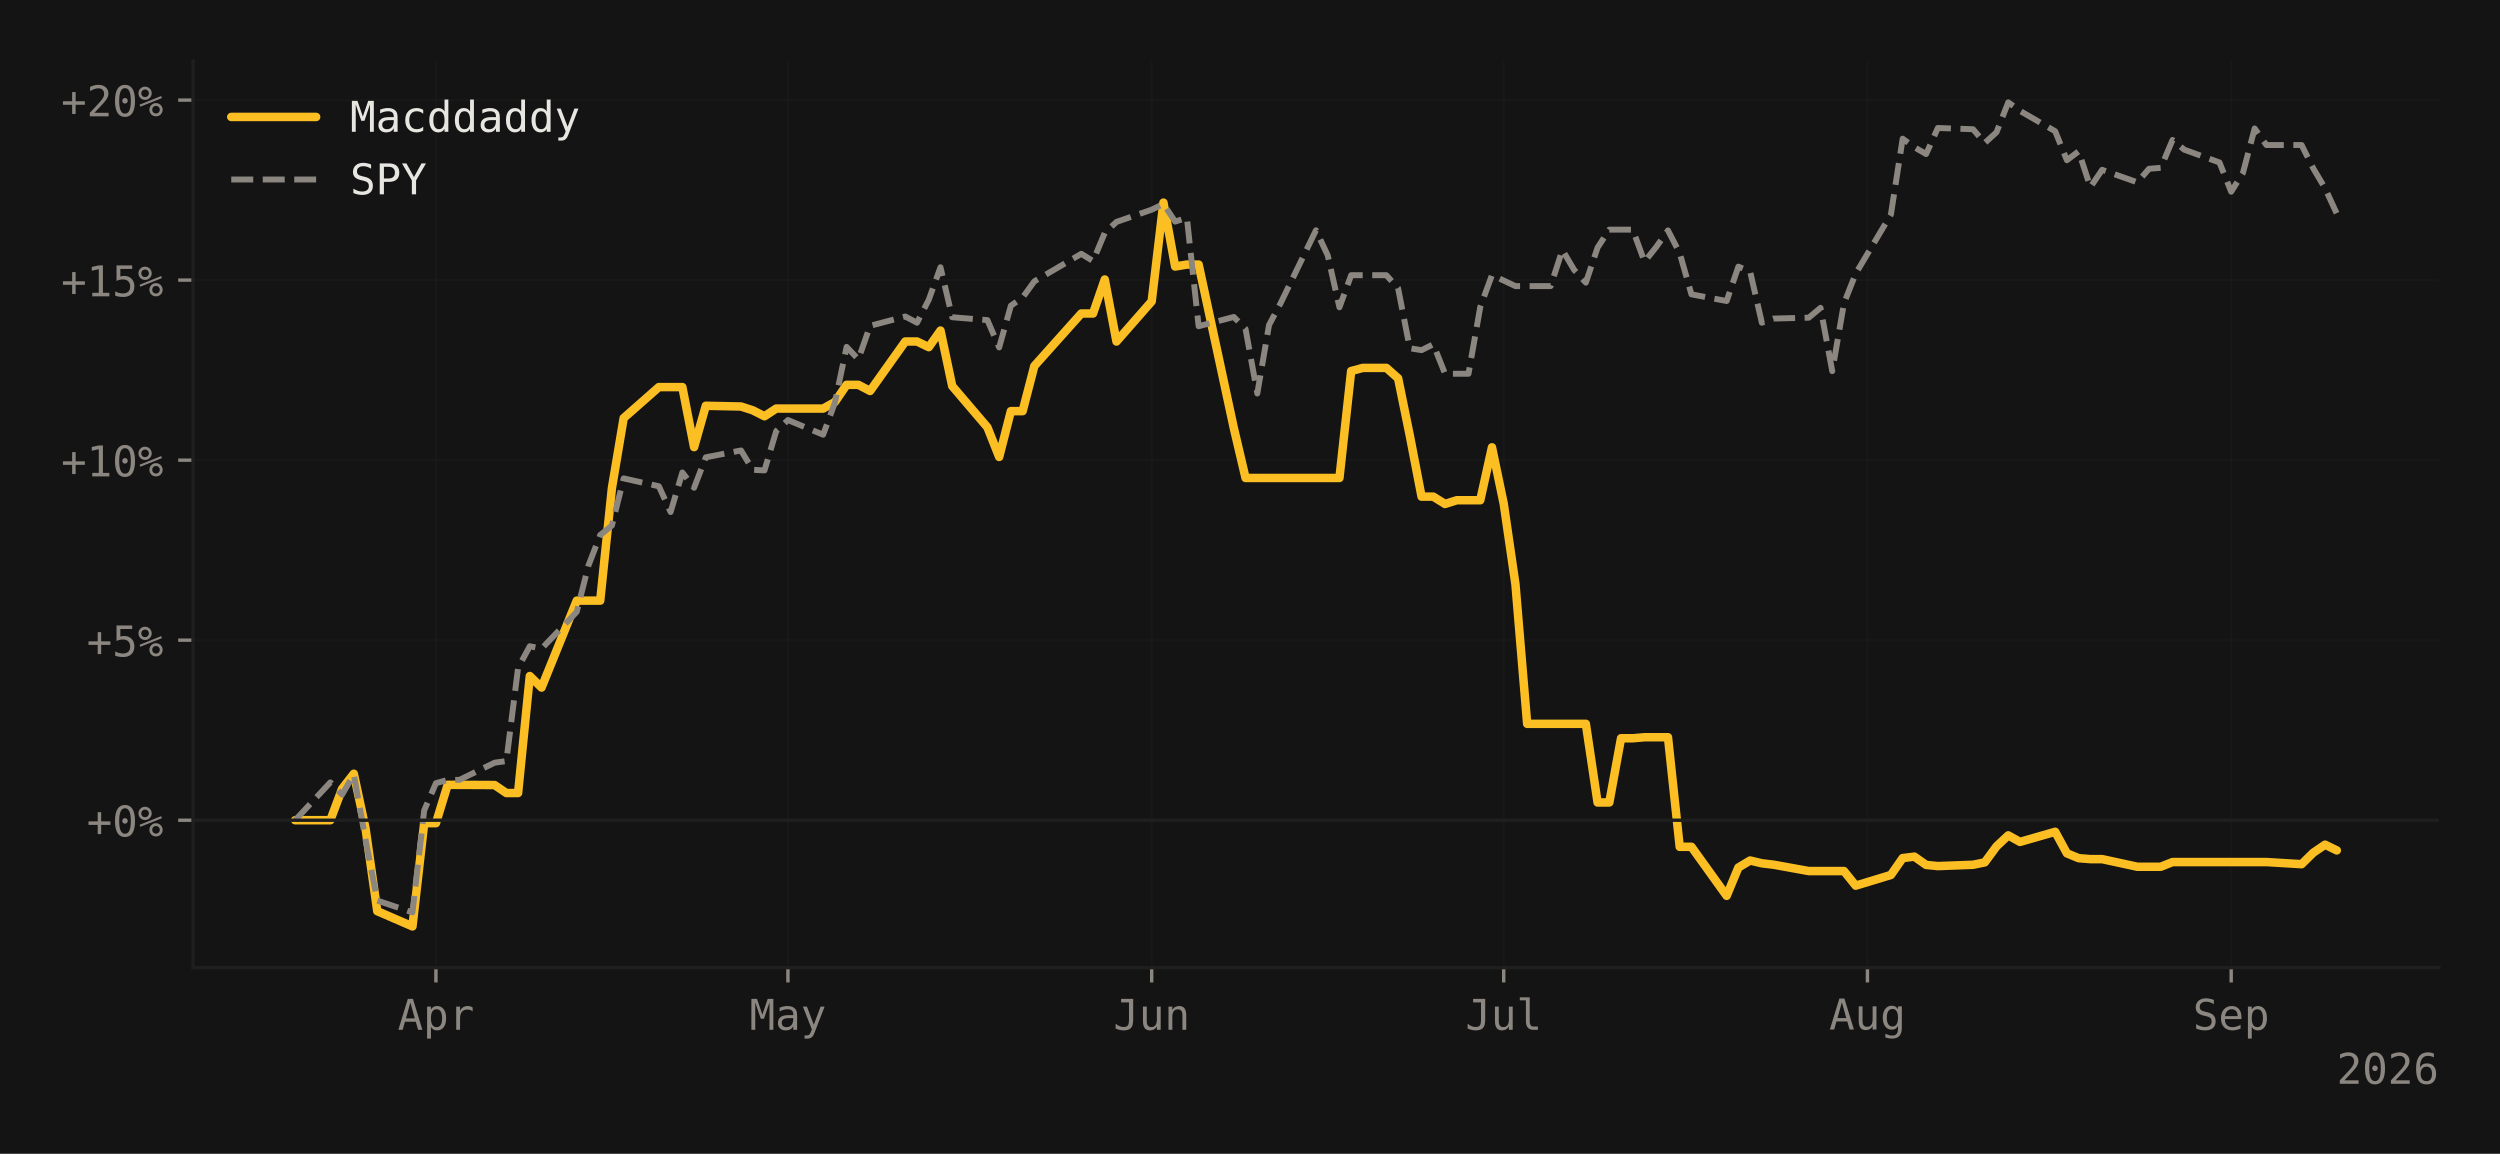
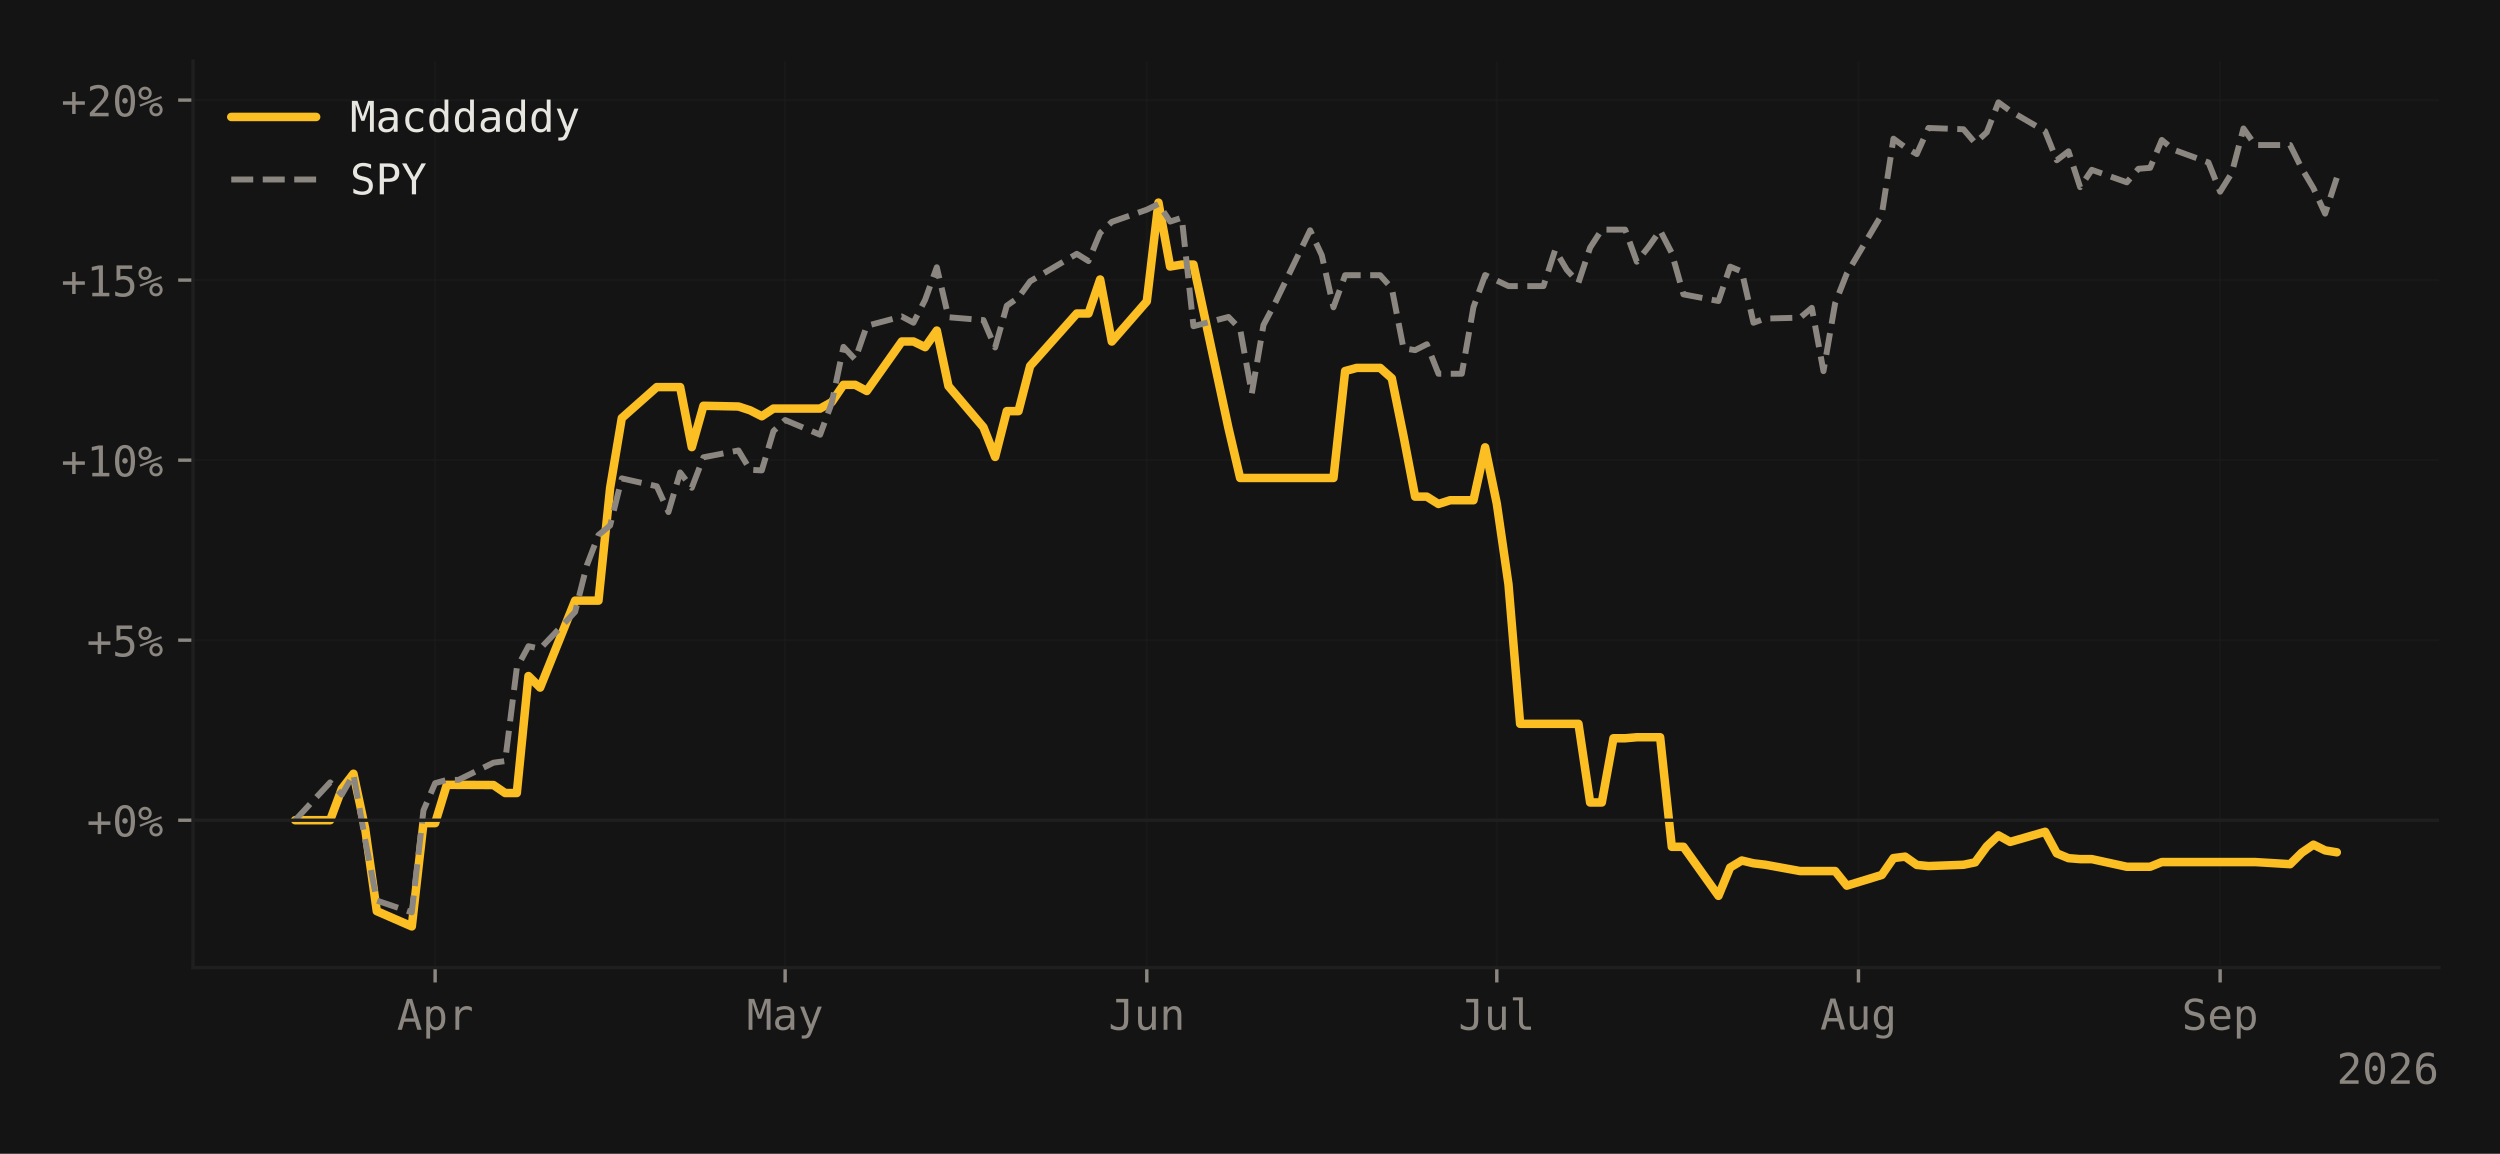
<svg xmlns="http://www.w3.org/2000/svg" xmlns:xlink="http://www.w3.org/1999/xlink" width="588.99pt" height="271.826pt" viewBox="0 0 588.99 271.826" version="1.1">
  <defs>
    <style type="text/css">*{stroke-linejoin: round; stroke-linecap: butt}</style>
  </defs>
  <g id="figure_1">
    <g id="patch_1">
      <path d="M 0 271.826  L 588.99 271.826  L 588.99 0  L 0 0  z " style="fill: #141414" />
    </g>
    <g id="axes_1">
      <g id="patch_2">
        <path d="M 45.481 227.964  L 574.59 227.964  L 574.59 14.4  L 45.481 14.4  z " style="fill: #141414" />
      </g>
      <g id="matplotlib.axis_1">
        <g id="xtick_1">
          <g id="line2d_1">
-             <path d="M 102.705 227.964  L 102.705 14.4  " clip-path="url(#p02af33b880)" style="fill: none; stroke: #1f1f1f; stroke-opacity: 0.4; stroke-width: 0.5; stroke-linecap: square" />
+             <path d="M 102.515 227.964  L 102.515 14.4  " clip-path="url(#pc652d06f4b)" style="fill: none; stroke: #1f1f1f; stroke-opacity: 0.4; stroke-width: 0.5; stroke-linecap: square" />
          </g>
          <g id="line2d_2">
            <defs>
-               <path id="m4345fac6f0" d="M 0 0  L 0 3.5  " style="stroke: #8b8680; stroke-width: 0.8" />
-             </defs>
-             <g>
-               <use xlink:href="#m4345fac6f0" x="102.705" y="227.964" style="fill: #8b8680; stroke: #8b8680; stroke-width: 0.8" />
+               <path id="m08521a209b" d="M 0 0  L 0 3.5  " style="stroke: #8b8680; stroke-width: 0.8" />
+             </defs>
+             <g>
+               <use xlink:href="#m08521a209b" x="102.515" y="227.964" style="fill: #8b8680; stroke: #8b8680; stroke-width: 0.8" />
            </g>
          </g>
          <g id="text_1">
-             <g style="fill: #8b8680" transform="translate(93.67418 242.6152) scale(0.1 -0.1)">
+             <g style="fill: #8b8680" transform="translate(93.48462 242.6152) scale(0.1 -0.1)">
              <defs>
                <path id="DejaVuSansMono-41" d="M 1925 4109  L 1259 1722  L 2591 1722  L 1925 4109  z M 1544 4666  L 2309 4666  L 3738 0  L 3084 0  L 2741 1216  L 1106 1216  L 769 0  L 116 0  L 1544 4666  z " transform="scale(0.015625)" />
                <path id="DejaVuSansMono-70" d="M 1172 441  L 1172 -1331  L 594 -1331  L 594 3500  L 1172 3500  L 1172 3053  Q 1316 3313 1555 3448  Q 1794 3584 2106 3584  Q 2741 3584 3102 3093  Q 3463 2603 3463 1734  Q 3463 881 3100 395  Q 2738 -91 2106 -91  Q 1788 -91 1548 45  Q 1309 181 1172 441  z M 2859 1747  Q 2859 2416 2648 2756  Q 2438 3097 2022 3097  Q 1603 3097 1387 2755  Q 1172 2413 1172 1747  Q 1172 1084 1387 740  Q 1603 397 2022 397  Q 2438 397 2648 737  Q 2859 1078 2859 1747  z " transform="scale(0.015625)" />
                <path id="DejaVuSansMono-72" d="M 3609 2778  Q 3425 2922 3234 2987  Q 3044 3053 2816 3053  Q 2278 3053 1993 2715  Q 1709 2378 1709 1741  L 1709 0  L 1131 0  L 1131 3500  L 1709 3500  L 1709 2816  Q 1853 3188 2151 3386  Q 2450 3584 2859 3584  Q 3072 3584 3256 3531  Q 3441 3478 3609 3366  L 3609 2778  z " transform="scale(0.015625)" />
              </defs>
              <use xlink:href="#DejaVuSansMono-41" />
              <use xlink:href="#DejaVuSansMono-70" transform="translate(60.20508 0)" />
              <use xlink:href="#DejaVuSansMono-72" transform="translate(120.4102 0)" />
            </g>
          </g>
        </g>
        <g id="xtick_2">
          <g id="line2d_3">
-             <path d="M 185.637 227.964  L 185.637 14.4  " clip-path="url(#p02af33b880)" style="fill: none; stroke: #1f1f1f; stroke-opacity: 0.4; stroke-width: 0.5; stroke-linecap: square" />
+             <path d="M 184.974 227.964  L 184.974 14.4  " clip-path="url(#pc652d06f4b)" style="fill: none; stroke: #1f1f1f; stroke-opacity: 0.4; stroke-width: 0.5; stroke-linecap: square" />
          </g>
          <g id="line2d_4">
            <g>
-               <use xlink:href="#m4345fac6f0" x="185.637" y="227.964" style="fill: #8b8680; stroke: #8b8680; stroke-width: 0.8" />
+               <use xlink:href="#m08521a209b" x="184.974" y="227.964" style="fill: #8b8680; stroke: #8b8680; stroke-width: 0.8" />
            </g>
          </g>
          <g id="text_2">
-             <g style="fill: #8b8680" transform="translate(176.6066 242.6152) scale(0.1 -0.1)">
+             <g style="fill: #8b8680" transform="translate(175.9432 242.6152) scale(0.1 -0.1)">
              <defs>
                <path id="DejaVuSansMono-4d" d="M 269 4666  L 1113 4666  L 1919 2291  L 2731 4666  L 3578 4666  L 3578 0  L 2994 0  L 2994 4122  L 2163 1663  L 1684 1663  L 850 4122  L 850 0  L 269 0  L 269 4666  z " transform="scale(0.015625)" />
                <path id="DejaVuSansMono-61" d="M 2194 1759  L 2003 1759  Q 1500 1759 1245 1582  Q 991 1406 991 1056  Q 991 741 1181 566  Q 1372 391 1709 391  Q 2184 391 2456 720  Q 2728 1050 2731 1631  L 2731 1759  L 2194 1759  z M 3309 1997  L 3309 0  L 2731 0  L 2731 519  Q 2547 206 2267 57  Q 1988 -91 1588 -91  Q 1053 -91 734 211  Q 416 513 416 1019  Q 416 1603 808 1906  Q 1200 2209 1959 2209  L 2731 2209  L 2731 2300  Q 2728 2719 2518 2908  Q 2309 3097 1850 3097  Q 1556 3097 1256 3012  Q 956 2928 672 2766  L 672 3341  Q 991 3463 1283 3523  Q 1575 3584 1850 3584  Q 2284 3584 2592 3456  Q 2900 3328 3091 3072  Q 3209 2916 3259 2686  Q 3309 2456 3309 1997  z " transform="scale(0.015625)" />
                <path id="DejaVuSansMono-79" d="M 2681 1125  Q 2538 759 2316 163  Q 2006 -663 1900 -844  Q 1756 -1088 1540 -1209  Q 1325 -1331 1038 -1331  L 575 -1331  L 575 -850  L 916 -850  Q 1169 -850 1312 -703  Q 1456 -556 1678 56  L 325 3500  L 934 3500  L 1972 763  L 2994 3500  L 3603 3500  L 2681 1125  z " transform="scale(0.015625)" />
              </defs>
              <use xlink:href="#DejaVuSansMono-4d" />
              <use xlink:href="#DejaVuSansMono-61" transform="translate(60.20508 0)" />
              <use xlink:href="#DejaVuSansMono-79" transform="translate(120.4102 0)" />
            </g>
          </g>
        </g>
        <g id="xtick_3">
          <g id="line2d_5">
-             <path d="M 271.334 227.964  L 271.334 14.4  " clip-path="url(#p02af33b880)" style="fill: none; stroke: #1f1f1f; stroke-opacity: 0.4; stroke-width: 0.5; stroke-linecap: square" />
+             <path d="M 270.181 227.964  L 270.181 14.4  " clip-path="url(#pc652d06f4b)" style="fill: none; stroke: #1f1f1f; stroke-opacity: 0.4; stroke-width: 0.5; stroke-linecap: square" />
          </g>
          <g id="line2d_6">
            <g>
-               <use xlink:href="#m4345fac6f0" x="271.334" y="227.964" style="fill: #8b8680; stroke: #8b8680; stroke-width: 0.8" />
+               <use xlink:href="#m08521a209b" x="270.181" y="227.964" style="fill: #8b8680; stroke: #8b8680; stroke-width: 0.8" />
            </g>
          </g>
          <g id="text_3">
-             <g style="fill: #8b8680" transform="translate(262.3035 242.6152) scale(0.1 -0.1)">
+             <g style="fill: #8b8680" transform="translate(261.1504 242.6152) scale(0.1 -0.1)">
              <defs>
                <path id="DejaVuSansMono-4a" d="M 341 191  L 341 928  Q 625 675 928 548  Q 1231 422 1556 422  Q 2003 422 2179 655  Q 2356 888 2356 1522  L 2356 4134  L 1166 4134  L 1166 4666  L 2988 4666  L 2988 1522  Q 2988 641 2658 275  Q 2328 -91 1556 -91  Q 1256 -91 959 -22  Q 663 47 341 191  z " transform="scale(0.015625)" />
                <path id="DejaVuSansMono-75" d="M 609 1325  L 609 3494  L 1184 3494  L 1184 1325  Q 1184 853 1351 631  Q 1519 409 1869 409  Q 2275 409 2490 695  Q 2706 981 2706 1516  L 2706 3494  L 3284 3494  L 3284 0  L 2706 0  L 2706 525  Q 2553 222 2289 65  Q 2025 -91 1672 -91  Q 1134 -91 871 261  Q 609 613 609 1325  z " transform="scale(0.015625)" />
                <path id="DejaVuSansMono-6e" d="M 3284 2169  L 3284 0  L 2706 0  L 2706 2169  Q 2706 2641 2540 2862  Q 2375 3084 2022 3084  Q 1619 3084 1401 2798  Q 1184 2513 1184 1978  L 1184 0  L 609 0  L 609 3500  L 1184 3500  L 1184 2975  Q 1338 3275 1600 3429  Q 1863 3584 2222 3584  Q 2756 3584 3020 3232  Q 3284 2881 3284 2169  z " transform="scale(0.015625)" />
              </defs>
              <use xlink:href="#DejaVuSansMono-4a" />
              <use xlink:href="#DejaVuSansMono-75" transform="translate(60.20508 0)" />
              <use xlink:href="#DejaVuSansMono-6e" transform="translate(120.4102 0)" />
            </g>
          </g>
        </g>
        <g id="xtick_4">
          <g id="line2d_7">
-             <path d="M 354.266 227.964  L 354.266 14.4  " clip-path="url(#p02af33b880)" style="fill: none; stroke: #1f1f1f; stroke-opacity: 0.4; stroke-width: 0.5; stroke-linecap: square" />
+             <path d="M 352.639 227.964  L 352.639 14.4  " clip-path="url(#pc652d06f4b)" style="fill: none; stroke: #1f1f1f; stroke-opacity: 0.4; stroke-width: 0.5; stroke-linecap: square" />
          </g>
          <g id="line2d_8">
            <g>
-               <use xlink:href="#m4345fac6f0" x="354.266" y="227.964" style="fill: #8b8680; stroke: #8b8680; stroke-width: 0.8" />
+               <use xlink:href="#m08521a209b" x="352.639" y="227.964" style="fill: #8b8680; stroke: #8b8680; stroke-width: 0.8" />
            </g>
          </g>
          <g id="text_4">
-             <g style="fill: #8b8680" transform="translate(345.236 242.6152) scale(0.1 -0.1)">
+             <g style="fill: #8b8680" transform="translate(343.6089 242.6152) scale(0.1 -0.1)">
              <defs>
                <path id="DejaVuSansMono-6c" d="M 1997 1269  Q 1997 881 2139 684  Q 2281 488 2559 488  L 3231 488  L 3231 0  L 2503 0  Q 1988 0 1705 331  Q 1422 663 1422 1269  L 1422 4447  L 500 4447  L 500 4897  L 1997 4897  L 1997 1269  z " transform="scale(0.015625)" />
              </defs>
              <use xlink:href="#DejaVuSansMono-4a" />
              <use xlink:href="#DejaVuSansMono-75" transform="translate(60.20508 0)" />
              <use xlink:href="#DejaVuSansMono-6c" transform="translate(120.4102 0)" />
            </g>
          </g>
        </g>
        <g id="xtick_5">
          <g id="line2d_9">
-             <path d="M 439.963 227.964  L 439.963 14.4  " clip-path="url(#p02af33b880)" style="fill: none; stroke: #1f1f1f; stroke-opacity: 0.4; stroke-width: 0.5; stroke-linecap: square" />
+             <path d="M 437.847 227.964  L 437.847 14.4  " clip-path="url(#pc652d06f4b)" style="fill: none; stroke: #1f1f1f; stroke-opacity: 0.4; stroke-width: 0.5; stroke-linecap: square" />
          </g>
          <g id="line2d_10">
            <g>
-               <use xlink:href="#m4345fac6f0" x="439.963" y="227.964" style="fill: #8b8680; stroke: #8b8680; stroke-width: 0.8" />
+               <use xlink:href="#m08521a209b" x="437.847" y="227.964" style="fill: #8b8680; stroke: #8b8680; stroke-width: 0.8" />
            </g>
          </g>
          <g id="text_5">
-             <g style="fill: #8b8680" transform="translate(430.9328 242.5464) scale(0.1 -0.1)">
+             <g style="fill: #8b8680" transform="translate(428.8161 242.5464) scale(0.1 -0.1)">
              <defs>
                <path id="DejaVuSansMono-67" d="M 2681 1778  Q 2681 2425 2470 2761  Q 2259 3097 1856 3097  Q 1434 3097 1212 2761  Q 991 2425 991 1778  Q 991 1131 1214 792  Q 1438 453 1863 453  Q 2259 453 2470 793  Q 2681 1134 2681 1778  z M 3256 225  Q 3256 -563 2884 -969  Q 2513 -1375 1791 -1375  Q 1553 -1375 1293 -1331  Q 1034 -1288 775 -1203  L 775 -634  Q 1081 -778 1331 -847  Q 1581 -916 1791 -916  Q 2256 -916 2468 -662  Q 2681 -409 2681 141  L 2681 166  L 2681 556  Q 2544 263 2306 119  Q 2069 -25 1728 -25  Q 1116 -25 750 465  Q 384 956 384 1778  Q 384 2603 750 3093  Q 1116 3584 1728 3584  Q 2066 3584 2300 3450  Q 2534 3316 2681 3034  L 2681 3488  L 3256 3488  L 3256 225  z " transform="scale(0.015625)" />
              </defs>
              <use xlink:href="#DejaVuSansMono-41" />
              <use xlink:href="#DejaVuSansMono-75" transform="translate(60.20508 0)" />
              <use xlink:href="#DejaVuSansMono-67" transform="translate(120.4102 0)" />
            </g>
          </g>
        </g>
        <g id="xtick_6">
          <g id="line2d_11">
-             <path d="M 525.66 227.964  L 525.66 14.4  " clip-path="url(#p02af33b880)" style="fill: none; stroke: #1f1f1f; stroke-opacity: 0.4; stroke-width: 0.5; stroke-linecap: square" />
+             <path d="M 523.054 227.964  L 523.054 14.4  " clip-path="url(#pc652d06f4b)" style="fill: none; stroke: #1f1f1f; stroke-opacity: 0.4; stroke-width: 0.5; stroke-linecap: square" />
          </g>
          <g id="line2d_12">
            <g>
-               <use xlink:href="#m4345fac6f0" x="525.66" y="227.964" style="fill: #8b8680; stroke: #8b8680; stroke-width: 0.8" />
+               <use xlink:href="#m08521a209b" x="523.054" y="227.964" style="fill: #8b8680; stroke: #8b8680; stroke-width: 0.8" />
            </g>
          </g>
          <g id="text_6">
-             <g style="fill: #8b8680" transform="translate(516.6297 242.6152) scale(0.1 -0.1)">
+             <g style="fill: #8b8680" transform="translate(514.0233 242.6152) scale(0.1 -0.1)">
              <defs>
                <path id="DejaVuSansMono-53" d="M 3163 4506  L 3163 3866  Q 2875 4050 2586 4144  Q 2297 4238 2003 4238  Q 1556 4238 1297 4030  Q 1038 3822 1038 3469  Q 1038 3159 1208 2996  Q 1378 2834 1844 2725  L 2175 2650  Q 2831 2497 3131 2169  Q 3431 1841 3431 1275  Q 3431 609 3018 259  Q 2606 -91 1819 -91  Q 1491 -91 1159 -20  Q 828 50 494 191  L 494 863  Q 853 634 1173 528  Q 1494 422 1819 422  Q 2297 422 2562 636  Q 2828 850 2828 1234  Q 2828 1584 2645 1768  Q 2463 1953 2009 2053  L 1672 2131  Q 1022 2278 728 2575  Q 434 2872 434 3372  Q 434 3997 854 4373  Q 1275 4750 1972 4750  Q 2241 4750 2537 4689  Q 2834 4628 3163 4506  z " transform="scale(0.015625)" />
                <path id="DejaVuSansMono-65" d="M 3475 1894  L 3475 1613  L 984 1613  L 984 1594  Q 984 1022 1282 709  Q 1581 397 2125 397  Q 2400 397 2700 484  Q 3000 572 3341 750  L 3341 178  Q 3013 44 2708 -23  Q 2403 -91 2119 -91  Q 1303 -91 843 398  Q 384 888 384 1747  Q 384 2584 834 3084  Q 1284 3584 2034 3584  Q 2703 3584 3089 3131  Q 3475 2678 3475 1894  z M 2900 2063  Q 2888 2569 2661 2833  Q 2434 3097 2009 3097  Q 1594 3097 1325 2822  Q 1056 2547 1006 2059  L 2900 2063  z " transform="scale(0.015625)" />
              </defs>
              <use xlink:href="#DejaVuSansMono-53" />
              <use xlink:href="#DejaVuSansMono-65" transform="translate(60.20508 0)" />
              <use xlink:href="#DejaVuSansMono-70" transform="translate(120.4102 0)" />
            </g>
          </g>
        </g>
        <g id="text_7">
          <g style="fill: #8b8680" transform="translate(550.5091 255.3464) scale(0.1 -0.1)">
            <defs>
              <path id="DejaVuSansMono-32" d="M 1166 531  L 3309 531  L 3309 0  L 475 0  L 475 531  Q 1059 1147 1496 1619  Q 1934 2091 2100 2284  Q 2413 2666 2522 2902  Q 2631 3138 2631 3384  Q 2631 3775 2401 3997  Q 2172 4219 1772 4219  Q 1488 4219 1175 4116  Q 863 4013 513 3803  L 513 4441  Q 834 4594 1145 4672  Q 1456 4750 1759 4750  Q 2444 4750 2861 4386  Q 3278 4022 3278 3431  Q 3278 3131 3139 2831  Q 3000 2531 2688 2169  Q 2513 1966 2180 1606  Q 1847 1247 1166 531  z " transform="scale(0.015625)" />
              <path id="DejaVuSansMono-30" d="M 1509 2344  Q 1509 2516 1629 2641  Q 1750 2766 1919 2766  Q 2094 2766 2219 2641  Q 2344 2516 2344 2344  Q 2344 2169 2220 2047  Q 2097 1925 1919 1925  Q 1744 1925 1626 2044  Q 1509 2163 1509 2344  z M 1925 4250  Q 1484 4250 1267 3775  Q 1050 3300 1050 2328  Q 1050 1359 1267 884  Q 1484 409 1925 409  Q 2369 409 2586 884  Q 2803 1359 2803 2328  Q 2803 3300 2586 3775  Q 2369 4250 1925 4250  z M 1925 4750  Q 2672 4750 3055 4137  Q 3438 3525 3438 2328  Q 3438 1134 3055 521  Q 2672 -91 1925 -91  Q 1178 -91 797 521  Q 416 1134 416 2328  Q 416 3525 797 4137  Q 1178 4750 1925 4750  z " transform="scale(0.015625)" />
              <path id="DejaVuSansMono-36" d="M 3097 4563  L 3097 3981  Q 2900 4097 2678 4158  Q 2456 4219 2216 4219  Q 1616 4219 1306 3767  Q 997 3316 997 2438  Q 1147 2750 1412 2917  Q 1678 3084 2022 3084  Q 2697 3084 3067 2670  Q 3438 2256 3438 1497  Q 3438 741 3056 325  Q 2675 -91 1984 -91  Q 1172 -91 794 492  Q 416 1075 416 2328  Q 416 3509 870 4129  Q 1325 4750 2188 4750  Q 2419 4750 2650 4701  Q 2881 4653 3097 4563  z M 1972 2591  Q 1569 2591 1337 2300  Q 1106 2009 1106 1497  Q 1106 984 1337 693  Q 1569 403 1972 403  Q 2391 403 2603 679  Q 2816 956 2816 1497  Q 2816 2041 2603 2316  Q 2391 2591 1972 2591  z " transform="scale(0.015625)" />
            </defs>
            <use xlink:href="#DejaVuSansMono-32" />
            <use xlink:href="#DejaVuSansMono-30" transform="translate(60.20508 0)" />
            <use xlink:href="#DejaVuSansMono-32" transform="translate(120.4102 0)" />
            <use xlink:href="#DejaVuSansMono-36" transform="translate(180.6152 0)" />
          </g>
        </g>
      </g>
      <g id="matplotlib.axis_2">
        <g id="ytick_1">
          <g id="line2d_13">
-             <path d="M 45.481 193.238  L 574.59 193.238  " clip-path="url(#p02af33b880)" style="fill: none; stroke: #1f1f1f; stroke-opacity: 0.4; stroke-width: 0.5; stroke-linecap: square" />
+             <path d="M 45.481 193.238  L 574.59 193.238  " clip-path="url(#pc652d06f4b)" style="fill: none; stroke: #1f1f1f; stroke-opacity: 0.4; stroke-width: 0.5; stroke-linecap: square" />
          </g>
          <g id="line2d_14">
            <defs>
-               <path id="ma624adea62" d="M 0 0  L -3.5 0  " style="stroke: #8b8680; stroke-width: 0.8" />
-             </defs>
-             <g>
-               <use xlink:href="#ma624adea62" x="45.481" y="193.238" style="fill: #8b8680; stroke: #8b8680; stroke-width: 0.8" />
+               <path id="m42a7c53372" d="M 0 0  L -3.5 0  " style="stroke: #8b8680; stroke-width: 0.8" />
+             </defs>
+             <g>
+               <use xlink:href="#m42a7c53372" x="45.481" y="193.238" style="fill: #8b8680; stroke: #8b8680; stroke-width: 0.8" />
            </g>
          </g>
          <g id="text_8">
            <g style="fill: #8b8680" transform="translate(20.42031 197.0636) scale(0.1 -0.1)">
              <defs>
                <path id="DejaVuSansMono-2b" d="M 2188 3659  L 2188 2272  L 3578 2272  L 3578 1741  L 2188 1741  L 2188 353  L 1663 353  L 1663 1741  L 275 1741  L 275 2272  L 1663 2272  L 1663 3659  L 2188 3659  z " transform="scale(0.015625)" />
                <path id="DejaVuSansMono-25" d="M 2175 997  Q 2175 753 2339 587  Q 2503 422 2747 422  Q 2988 422 3155 589  Q 3322 756 3322 997  Q 3322 1238 3153 1406  Q 2984 1575 2747 1575  Q 2503 1575 2339 1409  Q 2175 1244 2175 997  z M 1753 997  Q 1753 1419 2040 1708  Q 2328 1997 2747 1997  Q 2947 1997 3126 1922  Q 3306 1847 3450 1703  Q 3594 1556 3672 1375  Q 3750 1194 3750 997  Q 3750 581 3459 290  Q 3169 0 2747 0  Q 2322 0 2037 286  Q 1753 572 1753 997  z M 378 1453  L 269 1753  L 3525 3059  L 3653 2759  L 378 1453  z M 525 3475  Q 525 3228 689 3064  Q 853 2900 1100 2900  Q 1341 2900 1509 3067  Q 1678 3234 1678 3475  Q 1678 3716 1509 3883  Q 1341 4050 1100 4050  Q 859 4050 692 3884  Q 525 3719 525 3475  z M 103 3475  Q 103 3897 390 4186  Q 678 4475 1100 4475  Q 1300 4475 1483 4400  Q 1666 4325 1806 4184  Q 1947 4044 2023 3861  Q 2100 3678 2100 3475  Q 2100 3056 1809 2767  Q 1519 2478 1100 2478  Q 678 2478 390 2765  Q 103 3053 103 3475  z " transform="scale(0.015625)" />
              </defs>
              <use xlink:href="#DejaVuSansMono-2b" />
              <use xlink:href="#DejaVuSansMono-30" transform="translate(60.20508 0)" />
              <use xlink:href="#DejaVuSansMono-25" transform="translate(120.4102 0)" />
            </g>
          </g>
        </g>
        <g id="ytick_2">
          <g id="line2d_15">
-             <path d="M 45.481 150.823  L 574.59 150.823  " clip-path="url(#p02af33b880)" style="fill: none; stroke: #1f1f1f; stroke-opacity: 0.4; stroke-width: 0.5; stroke-linecap: square" />
+             <path d="M 45.481 150.823  L 574.59 150.823  " clip-path="url(#pc652d06f4b)" style="fill: none; stroke: #1f1f1f; stroke-opacity: 0.4; stroke-width: 0.5; stroke-linecap: square" />
          </g>
          <g id="line2d_16">
            <g>
-               <use xlink:href="#ma624adea62" x="45.481" y="150.823" style="fill: #8b8680; stroke: #8b8680; stroke-width: 0.8" />
+               <use xlink:href="#m42a7c53372" x="45.481" y="150.823" style="fill: #8b8680; stroke: #8b8680; stroke-width: 0.8" />
            </g>
          </g>
          <g id="text_9">
            <g style="fill: #8b8680" transform="translate(20.42031 154.6489) scale(0.1 -0.1)">
              <defs>
                <path id="DejaVuSansMono-35" d="M 647 4666  L 3009 4666  L 3009 4134  L 1222 4134  L 1222 2988  Q 1356 3038 1492 3061  Q 1628 3084 1766 3084  Q 2491 3084 2916 2656  Q 3341 2228 3341 1497  Q 3341 759 2895 334  Q 2450 -91 1678 -91  Q 1306 -91 998 -41  Q 691 9 447 109  L 447 750  Q 734 594 1025 517  Q 1316 441 1619 441  Q 2141 441 2423 716  Q 2706 991 2706 1497  Q 2706 1997 2414 2275  Q 2122 2553 1600 2553  Q 1347 2553 1106 2495  Q 866 2438 647 2322  L 647 4666  z " transform="scale(0.015625)" />
              </defs>
              <use xlink:href="#DejaVuSansMono-2b" />
              <use xlink:href="#DejaVuSansMono-35" transform="translate(60.20508 0)" />
              <use xlink:href="#DejaVuSansMono-25" transform="translate(120.4102 0)" />
            </g>
          </g>
        </g>
        <g id="ytick_3">
          <g id="line2d_17">
-             <path d="M 45.481 108.408  L 574.59 108.408  " clip-path="url(#p02af33b880)" style="fill: none; stroke: #1f1f1f; stroke-opacity: 0.4; stroke-width: 0.5; stroke-linecap: square" />
+             <path d="M 45.481 108.408  L 574.59 108.408  " clip-path="url(#pc652d06f4b)" style="fill: none; stroke: #1f1f1f; stroke-opacity: 0.4; stroke-width: 0.5; stroke-linecap: square" />
          </g>
          <g id="line2d_18">
            <g>
-               <use xlink:href="#ma624adea62" x="45.481" y="108.408" style="fill: #8b8680; stroke: #8b8680; stroke-width: 0.8" />
+               <use xlink:href="#m42a7c53372" x="45.481" y="108.408" style="fill: #8b8680; stroke: #8b8680; stroke-width: 0.8" />
            </g>
          </g>
          <g id="text_10">
            <g style="fill: #8b8680" transform="translate(14.4 112.2342) scale(0.1 -0.1)">
              <defs>
                <path id="DejaVuSansMono-31" d="M 844 531  L 1825 531  L 1825 4097  L 769 3859  L 769 4434  L 1819 4666  L 2450 4666  L 2450 531  L 3419 531  L 3419 0  L 844 0  L 844 531  z " transform="scale(0.015625)" />
              </defs>
              <use xlink:href="#DejaVuSansMono-2b" />
              <use xlink:href="#DejaVuSansMono-31" transform="translate(60.20508 0)" />
              <use xlink:href="#DejaVuSansMono-30" transform="translate(120.4102 0)" />
              <use xlink:href="#DejaVuSansMono-25" transform="translate(180.6152 0)" />
            </g>
          </g>
        </g>
        <g id="ytick_4">
          <g id="line2d_19">
-             <path d="M 45.481 65.994  L 574.59 65.994  " clip-path="url(#p02af33b880)" style="fill: none; stroke: #1f1f1f; stroke-opacity: 0.4; stroke-width: 0.5; stroke-linecap: square" />
+             <path d="M 45.481 65.994  L 574.59 65.994  " clip-path="url(#pc652d06f4b)" style="fill: none; stroke: #1f1f1f; stroke-opacity: 0.4; stroke-width: 0.5; stroke-linecap: square" />
          </g>
          <g id="line2d_20">
            <g>
-               <use xlink:href="#ma624adea62" x="45.481" y="65.994" style="fill: #8b8680; stroke: #8b8680; stroke-width: 0.8" />
+               <use xlink:href="#m42a7c53372" x="45.481" y="65.994" style="fill: #8b8680; stroke: #8b8680; stroke-width: 0.8" />
            </g>
          </g>
          <g id="text_11">
            <g style="fill: #8b8680" transform="translate(14.4 69.81951) scale(0.1 -0.1)">
              <use xlink:href="#DejaVuSansMono-2b" />
              <use xlink:href="#DejaVuSansMono-31" transform="translate(60.20508 0)" />
              <use xlink:href="#DejaVuSansMono-35" transform="translate(120.4102 0)" />
              <use xlink:href="#DejaVuSansMono-25" transform="translate(180.6152 0)" />
            </g>
          </g>
        </g>
        <g id="ytick_5">
          <g id="line2d_21">
-             <path d="M 45.481 23.579  L 574.59 23.579  " clip-path="url(#p02af33b880)" style="fill: none; stroke: #1f1f1f; stroke-opacity: 0.4; stroke-width: 0.5; stroke-linecap: square" />
+             <path d="M 45.481 23.579  L 574.59 23.579  " clip-path="url(#pc652d06f4b)" style="fill: none; stroke: #1f1f1f; stroke-opacity: 0.4; stroke-width: 0.5; stroke-linecap: square" />
          </g>
          <g id="line2d_22">
            <g>
-               <use xlink:href="#ma624adea62" x="45.481" y="23.579" style="fill: #8b8680; stroke: #8b8680; stroke-width: 0.8" />
+               <use xlink:href="#m42a7c53372" x="45.481" y="23.579" style="fill: #8b8680; stroke: #8b8680; stroke-width: 0.8" />
            </g>
          </g>
          <g id="text_12">
            <g style="fill: #8b8680" transform="translate(14.4 27.40481) scale(0.1 -0.1)">
              <use xlink:href="#DejaVuSansMono-2b" />
              <use xlink:href="#DejaVuSansMono-32" transform="translate(60.20508 0)" />
              <use xlink:href="#DejaVuSansMono-30" transform="translate(120.4102 0)" />
              <use xlink:href="#DejaVuSansMono-25" transform="translate(180.6152 0)" />
            </g>
          </g>
        </g>
      </g>
      <g id="line2d_23">
-         <path d="M 69.532 193.238  L 77.825 193.238  L 80.589 185.848  L 83.354 182.291  L 86.118 195.172  L 88.883 214.665  L 97.176 218.256  L 99.94 193.928  L 102.705 193.928  L 105.469 184.898  L 116.527 184.95  L 119.291 186.832  L 122.056 186.832  L 124.82 159.276  L 127.584 161.986  L 135.878 141.509  L 141.406 141.509  L 144.171 114.937  L 146.935 98.499  L 155.229 91.196  L 160.757 91.196  L 163.522 105.337  L 166.286 95.599  L 174.579 95.771  L 177.344 96.669  L 180.108 98.068  L 182.873 96.255  L 193.93 96.255  L 196.695 94.718  L 199.459 90.661  L 202.224 90.661  L 204.988 92.111  L 213.281 80.457  L 216.046 80.457  L 218.81 81.786  L 221.575 77.884  L 224.339 90.954  L 232.632 100.675  L 235.397 107.65  L 238.161 96.859  L 240.925 96.859  L 243.69 86.223  L 254.747 73.861  L 257.512 73.861  L 260.276 65.85  L 263.041 80.457  L 271.334 70.995  L 274.098 47.738  L 276.863 62.793  L 279.627 62.327  L 282.392 62.327  L 290.685 100.865  L 293.449 112.606  L 315.565 112.606  L 318.329 87.415  L 321.093 86.672  L 326.622 86.672  L 329.387 89.124  L 332.151 102.661  L 334.916 117.009  L 337.68 117.009  L 340.444 118.735  L 343.209 117.855  L 348.738 117.855  L 351.502 105.389  L 354.266 118.649  L 357.031 137.641  L 359.795 170.533  L 373.617 170.533  L 376.382 189.059  L 379.146 189.059  L 381.911 173.934  L 384.675 173.934  L 387.439 173.693  L 392.968 173.693  L 395.733 199.505  L 398.497 199.505  L 406.79 211.056  L 409.555 204.392  L 412.319 202.734  L 415.084 203.39  L 417.848 203.718  L 426.141 205.22  L 434.434 205.22  L 437.199 208.656  L 445.492 206.135  L 448.257 202.164  L 451.021 201.819  L 453.785 203.77  L 456.55 204.046  L 464.843 203.736  L 467.607 203.166  L 470.372 199.402  L 473.136 196.812  L 475.901 198.349  L 484.194 195.966  L 486.958 201.042  L 489.723 202.182  L 492.487 202.406  L 495.252 202.406  L 503.545 204.202  L 509.074 204.202  L 511.838 203.097  L 533.953 203.097  L 542.247 203.597  L 545.011 200.887  L 547.776 199.005  L 550.54 200.351  L 550.54 200.351  " clip-path="url(#p02af33b880)" style="fill: none; stroke: #fbbf24; stroke-width: 2; stroke-linecap: round" />
+         <path d="M 69.532 193.238  L 77.778 193.238  L 80.526 185.848  L 83.275 182.291  L 86.023 195.172  L 88.772 214.665  L 97.018 218.256  L 99.766 193.928  L 102.515 193.928  L 105.264 184.898  L 116.258 184.95  L 119.007 186.832  L 121.755 186.832  L 124.504 159.276  L 127.253 161.986  L 135.499 141.509  L 140.996 141.509  L 143.744 114.937  L 146.493 98.499  L 154.739 91.196  L 160.236 91.196  L 162.985 105.337  L 165.733 95.599  L 173.979 95.771  L 176.728 96.669  L 179.476 98.068  L 182.225 96.255  L 193.22 96.255  L 195.968 94.718  L 198.717 90.661  L 201.465 90.661  L 204.214 92.111  L 212.46 80.457  L 215.208 80.457  L 217.957 81.786  L 220.706 77.884  L 223.454 90.954  L 231.7 100.675  L 234.449 107.65  L 237.197 96.859  L 239.946 96.859  L 242.695 86.223  L 253.689 73.861  L 256.438 73.861  L 259.186 65.85  L 261.935 80.457  L 270.181 70.995  L 272.929 47.738  L 275.678 62.793  L 278.427 62.327  L 281.175 62.327  L 289.421 100.865  L 292.17 112.606  L 314.159 112.606  L 316.907 87.415  L 319.656 86.672  L 325.153 86.672  L 327.902 89.124  L 330.65 102.661  L 333.399 117.009  L 336.148 117.009  L 338.896 118.735  L 341.645 117.855  L 347.142 117.855  L 349.891 105.389  L 352.639 118.649  L 355.388 137.641  L 358.137 170.533  L 371.88 170.533  L 374.628 189.059  L 377.377 189.059  L 380.126 173.934  L 382.874 173.934  L 385.623 173.693  L 391.12 173.693  L 393.869 199.505  L 396.617 199.505  L 404.863 211.056  L 407.612 204.392  L 410.36 202.734  L 413.109 203.39  L 415.858 203.718  L 424.103 205.22  L 432.349 205.22  L 435.098 208.656  L 443.344 206.135  L 446.092 202.164  L 448.841 201.819  L 451.59 203.77  L 454.338 204.046  L 462.584 203.736  L 465.333 203.166  L 468.081 199.402  L 470.83 196.812  L 473.579 198.349  L 481.824 195.966  L 484.573 201.042  L 487.322 202.182  L 490.07 202.406  L 492.819 202.406  L 501.065 204.202  L 506.562 204.202  L 509.311 203.097  L 531.3 203.097  L 539.545 203.597  L 542.294 200.887  L 545.043 199.005  L 547.791 200.351  L 550.54 200.8  L 550.54 200.8  " clip-path="url(#pc652d06f4b)" style="fill: none; stroke: #fbbf24; stroke-width: 2; stroke-linecap: round" />
      </g>
      <g id="line2d_24">
-         <path d="M 69.532 193.238  L 77.825 184.331  L 80.589 187.208  L 83.354 182.447  L 86.118 197.789  L 88.883 212.177  L 97.176 214.95  L 99.94 190.923  L 102.705 184.514  L 105.469 183.742  L 108.233 183.742  L 116.527 179.688  L 119.291 179.308  L 122.056 157.348  L 124.82 152.247  L 127.584 152.835  L 135.878 144.151  L 138.642 133.216  L 141.406 126.049  L 144.171 123.799  L 146.935 112.708  L 155.229 114.565  L 157.993 120.634  L 160.757 111.308  L 163.522 114.918  L 166.286 107.737  L 174.579 106.129  L 177.344 110.68  L 180.108 110.824  L 182.873 101.564  L 185.637 98.961  L 193.93 102.414  L 196.695 94.88  L 199.459 81.722  L 202.224 84.665  L 204.988 76.765  L 213.281 74.568  L 216.046 76.033  L 218.81 70.631  L 221.575 62.966  L 224.339 74.738  L 232.632 75.418  L 235.397 81.853  L 238.161 72.017  L 240.925 70.095  L 243.69 66.276  L 254.747 59.801  L 257.512 61.502  L 260.276 54.864  L 263.041 52.281  L 271.334 49.403  L 274.098 48.056  L 276.863 52.202  L 279.627 51.3  L 282.392 76.857  L 290.685 74.673  L 293.449 77.511  L 296.214 92.709  L 298.978 76.582  L 301.743 71.363  L 310.036 54.256  L 312.8 60.141  L 315.565 72.397  L 318.329 64.837  L 326.622 64.837  L 329.387 67.911  L 332.151 82.049  L 334.916 82.494  L 337.68 81.108  L 340.444 88.053  L 345.973 88.053  L 348.738 72.344  L 351.502 64.798  L 357.031 67.4  L 365.324 67.4  L 368.089 58.899  L 370.853 63.568  L 373.617 66.589  L 376.382 58.336  L 379.146 54.099  L 384.675 54.099  L 387.439 61.659  L 390.204 58.179  L 392.968 54.282  L 395.733 59.631  L 398.497 69.349  L 406.79 70.919  L 409.555 62.823  L 412.319 63.961  L 415.084 76.033  L 417.848 75.052  L 426.141 74.843  L 428.906 72.528  L 431.67 87.438  L 434.434 71.442  L 437.199 64.458  L 445.492 50.541  L 448.257 32.674  L 451.021 34.689  L 453.785 36.297  L 456.55 30.15  L 464.843 30.451  L 467.607 33.682  L 470.372 31.157  L 473.136 24.107  L 475.901 26.122  L 484.194 30.922  L 486.958 37.749  L 489.723 35.644  L 492.487 44.093  L 495.252 40.012  L 503.545 42.955  L 506.309 39.764  L 509.074 39.541  L 511.838 32.975  L 514.603 35.264  L 522.896 38.272  L 525.66 45.165  L 528.425 40.745  L 531.189 30.268  L 533.953 34.166  L 542.247 34.166  L 545.011 39.698  L 547.776 44.354  L 550.54 50.332  L 550.54 50.332  " clip-path="url(#p02af33b880)" style="fill: none; stroke-dasharray: 5.18,2.24; stroke-dashoffset: 0; stroke: #8b8680; stroke-width: 1.4" />
+         <path d="M 69.532 193.238  L 77.778 184.331  L 80.526 187.208  L 83.275 182.447  L 86.023 197.789  L 88.772 212.177  L 97.018 214.95  L 99.766 190.923  L 102.515 184.514  L 105.264 183.742  L 108.012 183.742  L 116.258 179.688  L 119.007 179.308  L 121.755 157.348  L 124.504 152.247  L 127.253 152.835  L 135.499 144.151  L 138.247 133.216  L 140.996 126.049  L 143.744 123.799  L 146.493 112.708  L 154.739 114.565  L 157.487 120.634  L 160.236 111.308  L 162.985 114.918  L 165.733 107.737  L 173.979 106.129  L 176.728 110.68  L 179.476 110.824  L 182.225 101.564  L 184.974 98.961  L 193.22 102.414  L 195.968 94.88  L 198.717 81.722  L 201.465 84.665  L 204.214 76.765  L 212.46 74.568  L 215.208 76.033  L 217.957 70.631  L 220.706 62.966  L 223.454 74.738  L 231.7 75.418  L 234.449 81.853  L 237.197 72.017  L 239.946 70.095  L 242.695 66.276  L 253.689 59.801  L 256.438 61.502  L 259.186 54.864  L 261.935 52.281  L 270.181 49.403  L 272.929 48.056  L 275.678 52.202  L 278.427 51.3  L 281.175 76.857  L 289.421 74.673  L 292.17 77.511  L 294.918 92.709  L 297.667 76.582  L 300.416 71.363  L 308.661 54.256  L 311.41 60.141  L 314.159 72.397  L 316.907 64.837  L 325.153 64.837  L 327.902 67.911  L 330.65 82.049  L 333.399 82.494  L 336.148 81.108  L 338.896 88.053  L 344.394 88.053  L 347.142 72.344  L 349.891 64.798  L 355.388 67.4  L 363.634 67.4  L 366.382 58.899  L 369.131 63.568  L 371.88 66.589  L 374.628 58.336  L 377.377 54.099  L 382.874 54.099  L 385.623 61.659  L 388.371 58.179  L 391.12 54.282  L 393.869 59.631  L 396.617 69.349  L 404.863 70.919  L 407.612 62.823  L 410.36 63.961  L 413.109 76.033  L 415.858 75.052  L 424.103 74.843  L 426.852 72.528  L 429.601 87.438  L 432.349 71.442  L 435.098 64.458  L 443.344 50.541  L 446.092 32.674  L 448.841 34.689  L 451.59 36.297  L 454.338 30.15  L 462.584 30.451  L 465.333 33.682  L 468.081 31.157  L 470.83 24.107  L 473.579 26.122  L 481.824 30.922  L 484.573 37.749  L 487.322 35.644  L 490.07 44.093  L 492.819 40.012  L 501.065 42.955  L 503.813 39.764  L 506.562 39.541  L 509.311 32.975  L 512.059 35.264  L 520.305 38.272  L 523.054 45.165  L 525.802 40.745  L 528.551 30.268  L 531.3 34.166  L 539.545 34.166  L 542.294 39.698  L 545.043 44.354  L 547.791 50.332  L 550.54 41.882  L 550.54 41.882  " clip-path="url(#pc652d06f4b)" style="fill: none; stroke-dasharray: 5.18,2.24; stroke-dashoffset: 0; stroke: #8b8680; stroke-width: 1.4" />
      </g>
      <g id="line2d_25">
-         <path d="M 45.481 193.238  L 574.59 193.238  " clip-path="url(#p02af33b880)" style="fill: none; stroke: #1f1f1f; stroke-width: 0.8; stroke-linecap: square" />
+         <path d="M 45.481 193.238  L 574.59 193.238  " clip-path="url(#pc652d06f4b)" style="fill: none; stroke: #1f1f1f; stroke-width: 0.8; stroke-linecap: square" />
      </g>
      <g id="patch_3">
        <path d="M 45.481 227.964  L 45.481 14.4  " style="fill: none; stroke: #1f1f1f; stroke-width: 0.8; stroke-linejoin: miter; stroke-linecap: square" />
      </g>
      <g id="patch_4">
        <path d="M 45.481 227.964  L 574.59 227.964  " style="fill: none; stroke: #1f1f1f; stroke-width: 0.8; stroke-linejoin: miter; stroke-linecap: square" />
      </g>
      <g id="legend_1">
        <g id="line2d_26">
          <path d="M 54.481 27.552  L 64.481 27.552  L 74.481 27.552  " style="fill: none; stroke: #fbbf24; stroke-width: 2; stroke-linecap: round" />
        </g>
        <g id="text_13">
          <g style="fill: #e8e6e1" transform="translate(82.48125 31.05156) scale(0.1 -0.1)">
            <defs>
              <path id="DejaVuSansMono-63" d="M 3316 178  Q 3084 44 2839 -23  Q 2594 -91 2338 -91  Q 1525 -91 1067 396  Q 609 884 609 1747  Q 609 2609 1067 3096  Q 1525 3584 2338 3584  Q 2591 3584 2831 3518  Q 3072 3453 3316 3316  L 3316 2713  Q 3088 2916 2858 3006  Q 2628 3097 2338 3097  Q 1797 3097 1506 2747  Q 1216 2397 1216 1747  Q 1216 1100 1508 748  Q 1800 397 2338 397  Q 2638 397 2875 489  Q 3113 581 3316 775  L 3316 178  z " transform="scale(0.015625)" />
              <path id="DejaVuSansMono-64" d="M 2681 3053  L 2681 4863  L 3256 4863  L 3256 0  L 2681 0  L 2681 441  Q 2538 181 2298 45  Q 2059 -91 1747 -91  Q 1113 -91 748 401  Q 384 894 384 1759  Q 384 2613 750 3098  Q 1116 3584 1747 3584  Q 2063 3584 2303 3448  Q 2544 3313 2681 3053  z M 991 1747  Q 991 1078 1203 737  Q 1416 397 1831 397  Q 2247 397 2464 740  Q 2681 1084 2681 1747  Q 2681 2413 2464 2755  Q 2247 3097 1831 3097  Q 1416 3097 1203 2756  Q 991 2416 991 1747  z " transform="scale(0.015625)" />
            </defs>
            <use xlink:href="#DejaVuSansMono-4d" />
            <use xlink:href="#DejaVuSansMono-61" transform="translate(60.20508 0)" />
            <use xlink:href="#DejaVuSansMono-63" transform="translate(120.4102 0)" />
            <use xlink:href="#DejaVuSansMono-64" transform="translate(180.6152 0)" />
            <use xlink:href="#DejaVuSansMono-64" transform="translate(240.8203 0)" />
            <use xlink:href="#DejaVuSansMono-61" transform="translate(301.0254 0)" />
            <use xlink:href="#DejaVuSansMono-64" transform="translate(361.2305 0)" />
            <use xlink:href="#DejaVuSansMono-64" transform="translate(421.4355 0)" />
            <use xlink:href="#DejaVuSansMono-79" transform="translate(481.6406 0)" />
          </g>
        </g>
        <g id="line2d_27">
          <path d="M 54.481 42.283  L 64.481 42.283  L 74.481 42.283  " style="fill: none; stroke-dasharray: 5.18,2.24; stroke-dashoffset: 0; stroke: #8b8680; stroke-width: 1.4" />
        </g>
        <g id="text_14">
          <g style="fill: #e8e6e1" transform="translate(82.48125 45.78281) scale(0.1 -0.1)">
            <defs>
              <path id="DejaVuSansMono-50" d="M 1247 4147  L 1247 2394  L 1978 2394  Q 2416 2394 2661 2625  Q 2906 2856 2906 3272  Q 2906 3688 2662 3917  Q 2419 4147 1978 4147  L 1247 4147  z M 616 4666  L 1978 4666  Q 2759 4666 3162 4311  Q 3566 3956 3566 3272  Q 3566 2581 3164 2228  Q 2763 1875 1978 1875  L 1247 1875  L 1247 0  L 616 0  L 616 4666  z " transform="scale(0.015625)" />
              <path id="DejaVuSansMono-59" d="M 116 4666  L 788 4666  L 1925 2606  L 3059 4666  L 3738 4666  L 2241 2094  L 2241 0  L 1606 0  L 1606 2094  L 116 4666  z " transform="scale(0.015625)" />
            </defs>
            <use xlink:href="#DejaVuSansMono-53" />
            <use xlink:href="#DejaVuSansMono-50" transform="translate(60.20508 0)" />
            <use xlink:href="#DejaVuSansMono-59" transform="translate(120.4102 0)" />
          </g>
        </g>
      </g>
    </g>
  </g>
  <defs>
-     <clipPath id="p02af33b880">
+     <clipPath id="pc652d06f4b">
      <rect x="45.481" y="14.4" width="529.109" height="213.564" />
    </clipPath>
  </defs>
</svg>
